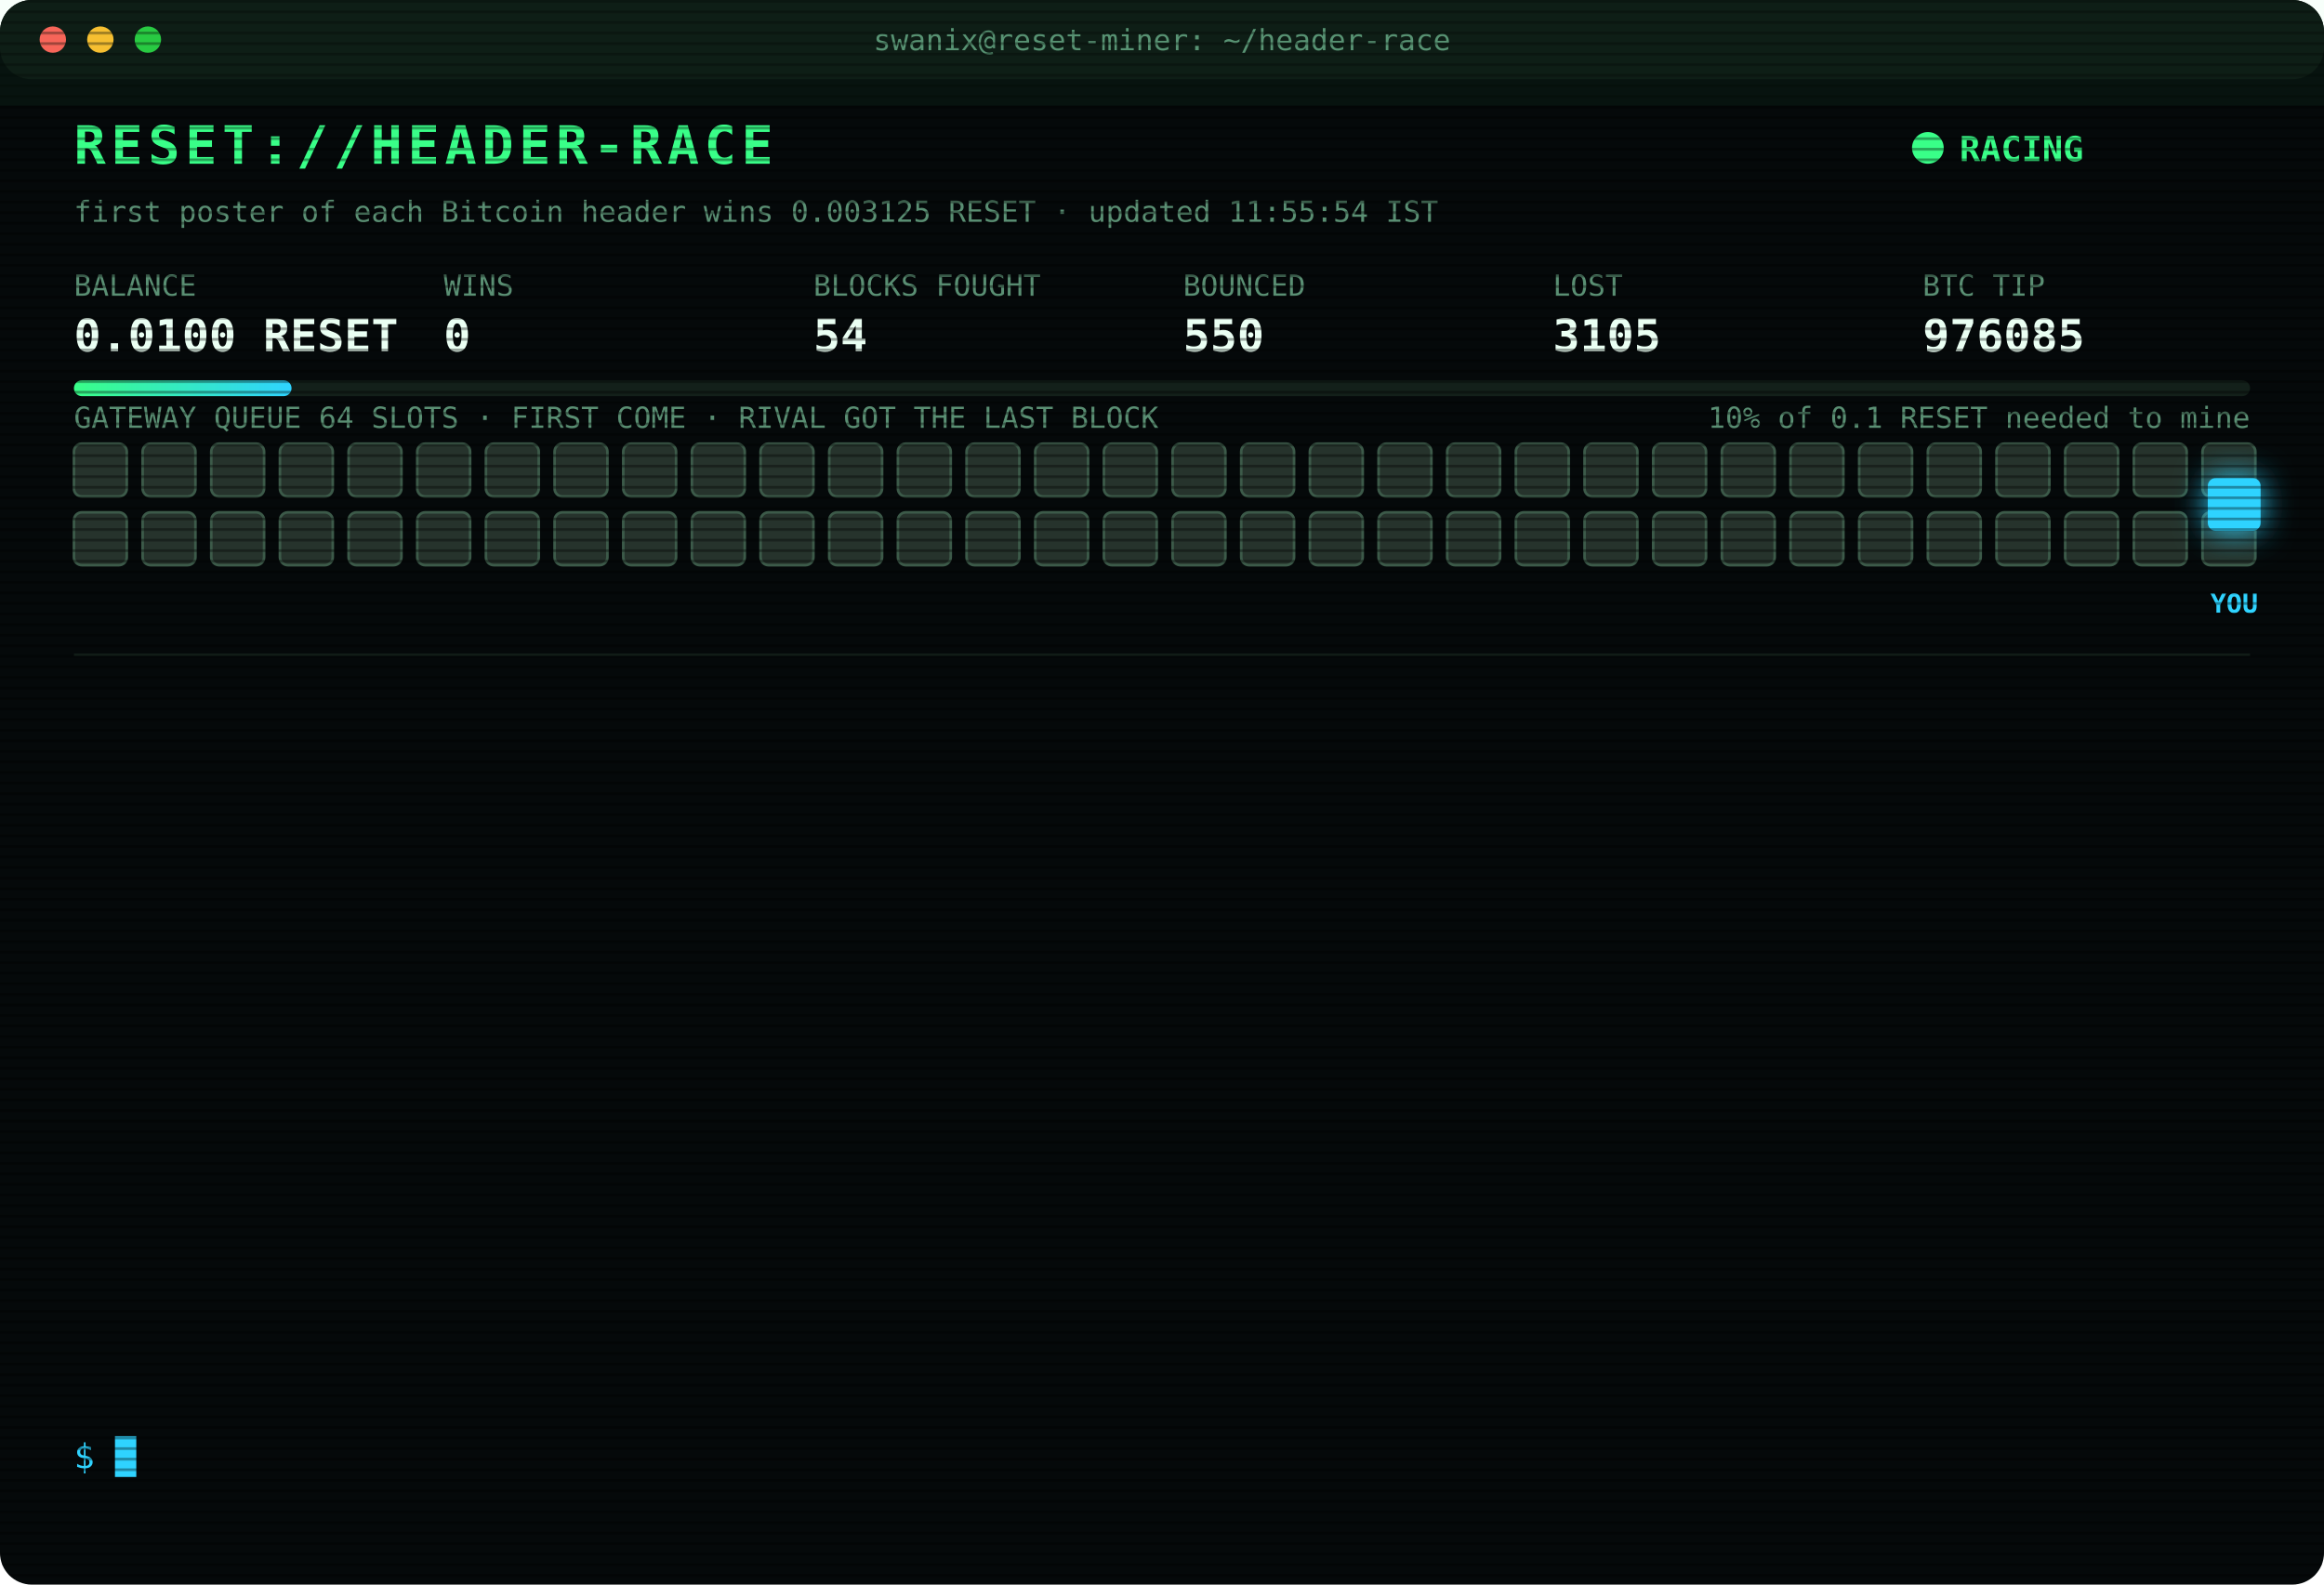
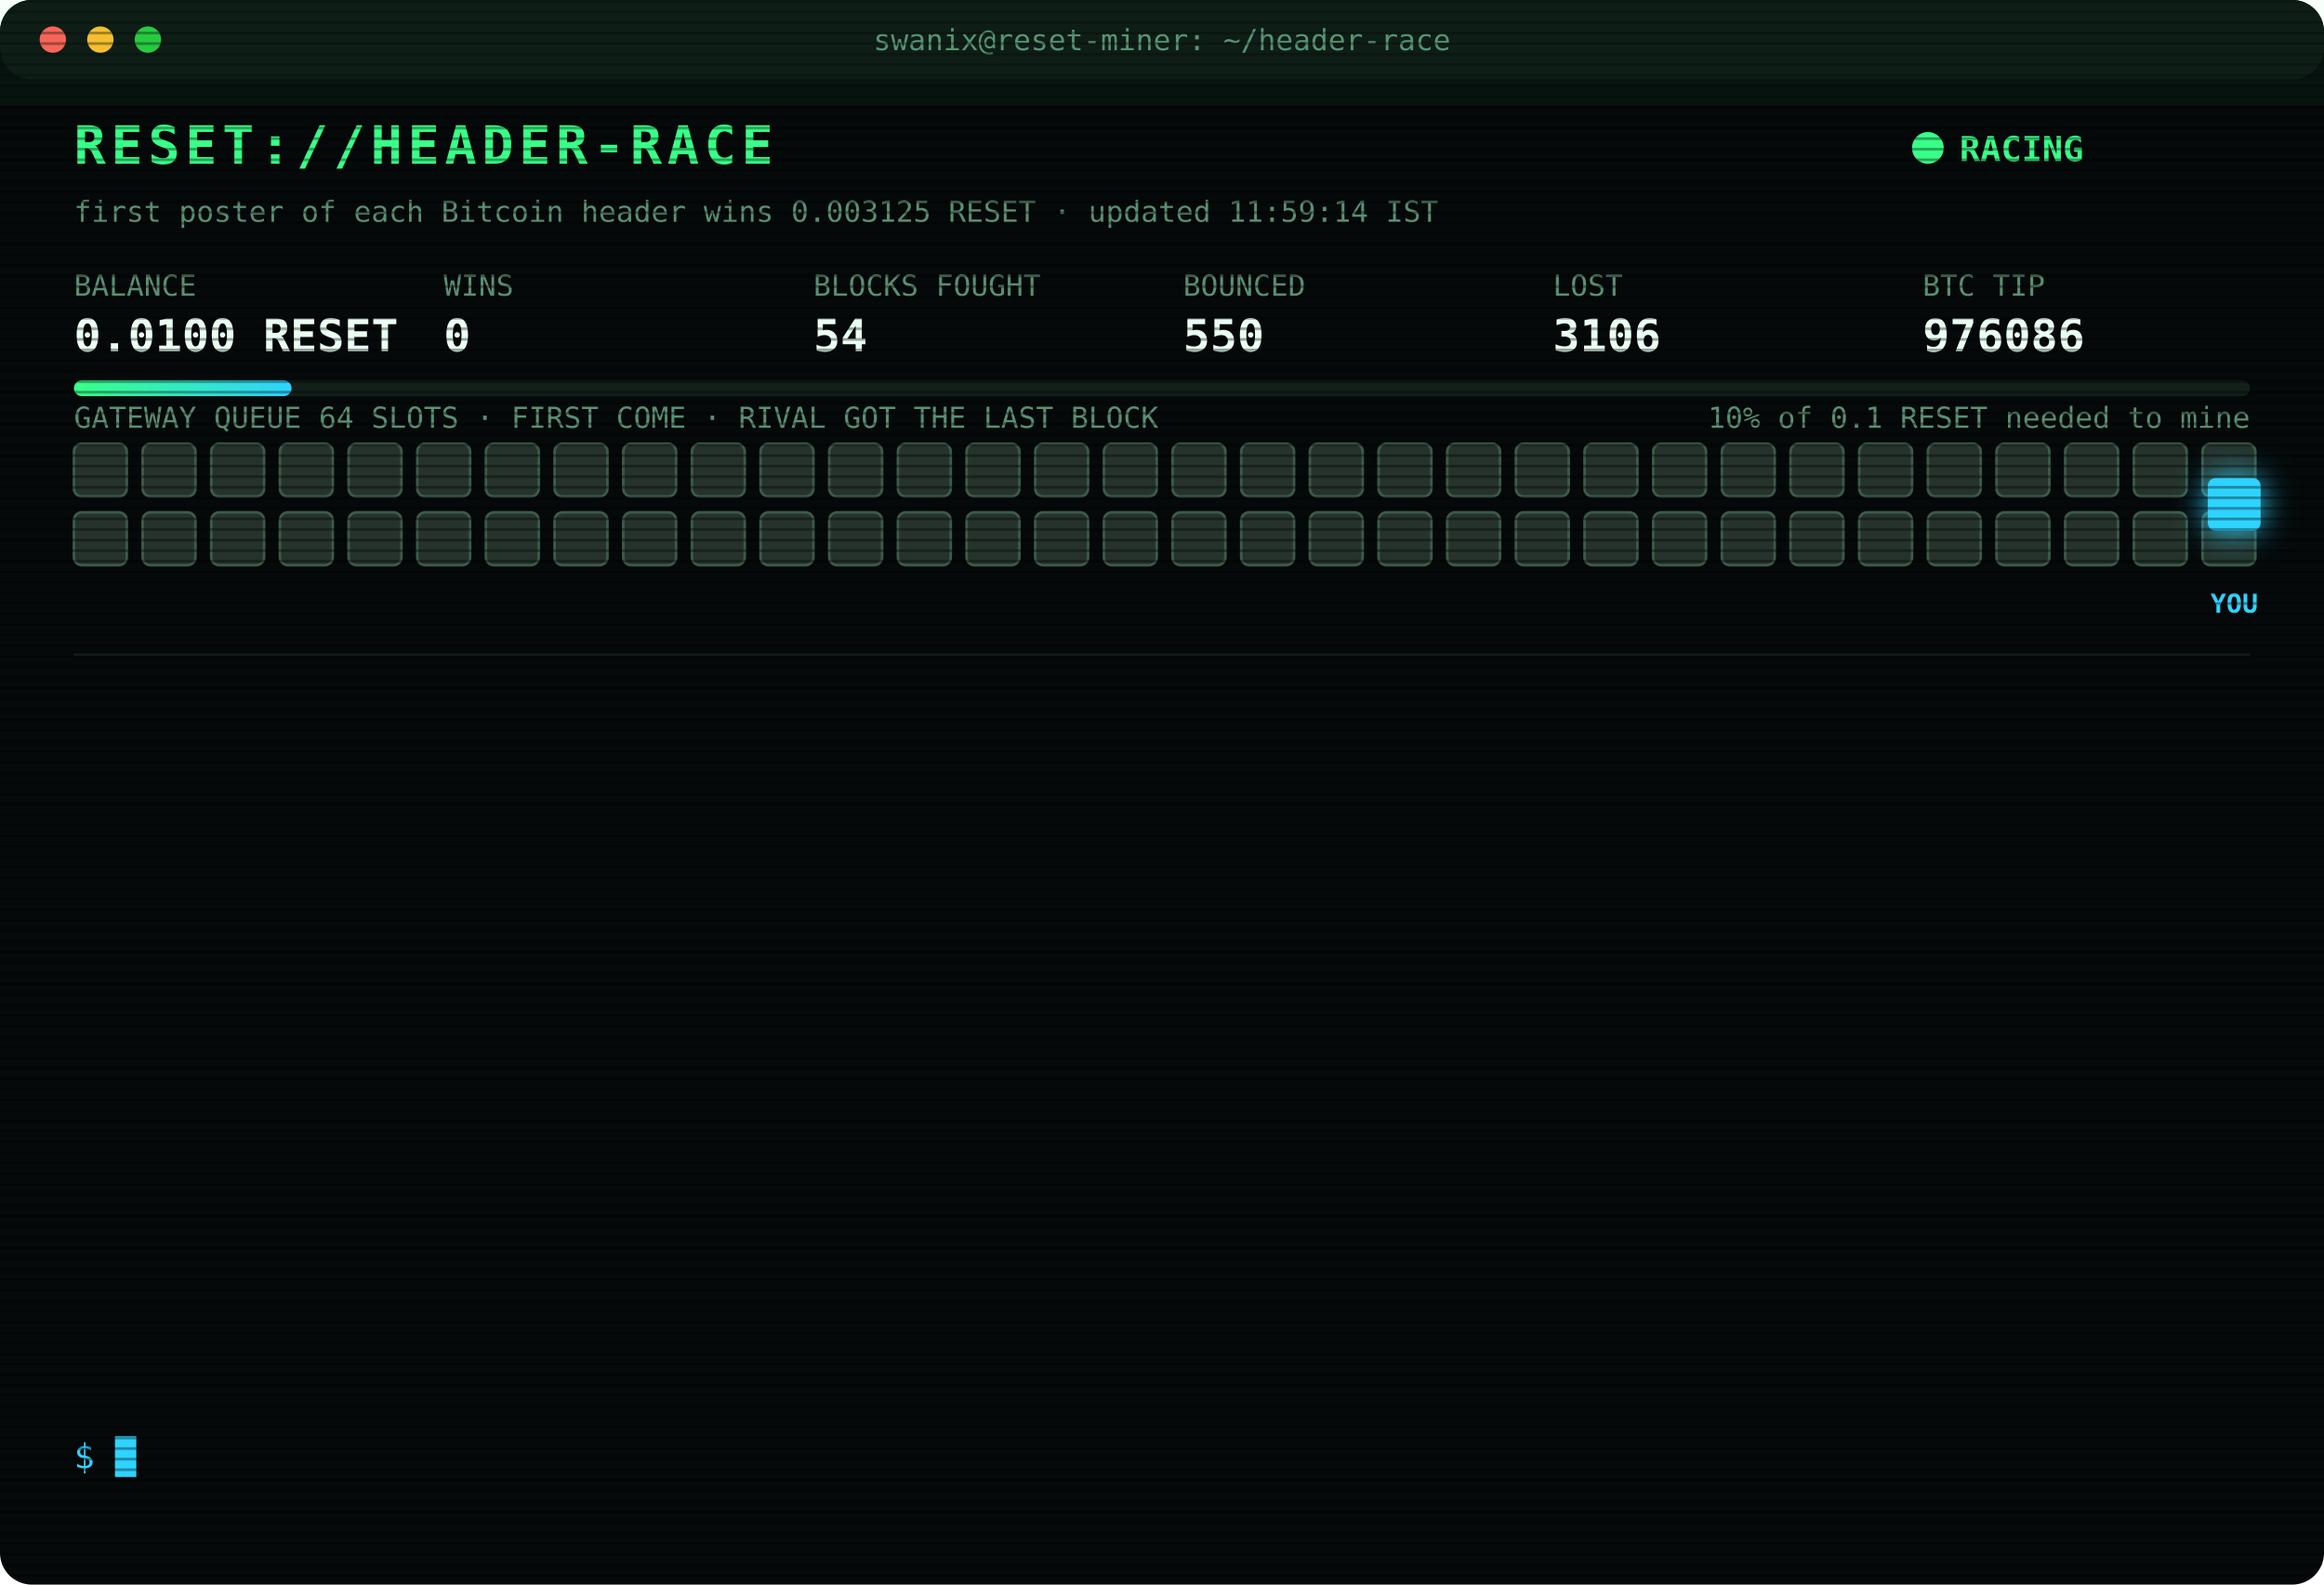
<svg xmlns="http://www.w3.org/2000/svg" width="880" height="600" viewBox="0 0 880 600" font-family="ui-monospace,SFMono-Regular,Menlo,Consolas,monospace">
  <style>
text{font-size:13px;fill:#7CFFB2}
.title{font-size:20px;font-weight:700;fill:#39FF88;letter-spacing:2px;animation:glitch 3s infinite steps(1)}
.sub{fill:#2fd3ff}.k{fill:#5a8f73;font-size:11px}.v{font-size:17px;font-weight:700;fill:#eafff3}
.ts{fill:#3f6b56}.boot{fill:#2fd3ff}.dim{fill:#5a8f73}.bad{fill:#ff4d6d}.warn{fill:#ffd23f}.mag{fill:#ff5cf0}.win{fill:#39FF88;font-weight:700}
.tag{font-size:10px;fill:#2fd3ff;font-weight:700}
.rival{fill:#26332c;stroke:#3c5a49;animation:jam 1.2s infinite alternate}
.idle{fill:#141c18;stroke:#22302a;animation:breathe 4s infinite}
.me{fill:#2fd3ff;filter:drop-shadow(0 0 6px #2fd3ff)}
.hover{animation:nudge 1.1s infinite ease-in-out}.bounce{animation:kick 1.4s infinite}
.ln{opacity:0;animation:in .4s forwards}
.cur{animation:blink 1s infinite steps(1)}
.scan{animation:scan 6s infinite linear}
.led{animation:blink 1.4s infinite}
@keyframes in{from{opacity:0;transform:translateX(-6px)}to{opacity:1;transform:none}}
@keyframes blink{50%{opacity:0}}
@keyframes jam{to{fill:#33463b}}
@keyframes breathe{50%{opacity:.4}}
@keyframes nudge{50%{transform:translateX(-10px)}}
@keyframes kick{0%,100%{transform:none}30%{transform:translateX(-14px)}55%{transform:translateX(10px) translateY(-6px)}}
@keyframes glitch{0%,92%{transform:none}93%{transform:translateX(2px);fill:#ff4d6d}95%{transform:translateX(-2px);fill:#2fd3ff}97%{transform:none}}
@keyframes scan{from{transform:translateY(-40px)}to{transform:translateY(600px)}}
</style>
  <defs>
    <pattern id="sl" width="4" height="4" patternUnits="userSpaceOnUse">
      <rect width="4" height="1" fill="#000" opacity=".35" />
    </pattern>
    <linearGradient id="bar">
      <stop offset="0" stop-color="#39FF88" />
      <stop offset="1" stop-color="#2fd3ff" />
    </linearGradient>
  </defs>
  <rect width="880" height="600" rx="12" fill="#05090a" />
  <rect width="880" height="30" rx="12" fill="#0d1512" />
  <circle cx="20" cy="15" r="5" fill="#ff5f57" />
  <circle cx="38" cy="15" r="5" fill="#febc2e" />
  <circle cx="56" cy="15" r="5" fill="#28c840" />
  <text x="440" y="19" text-anchor="middle" class="k">swanix@reset-miner: ~/header-race</text>
  <text x="28" y="62" class="title">RESET://HEADER-RACE</text>
  <circle class="led" cx="730" cy="56" r="6" fill="#39FF88" />
  <text x="742" y="61" class="win">RACING</text>
-   <text x="28" y="84" class="k">first poster of each Bitcoin header wins 0.003125 RESET · updated 11:55:54 IST</text>
+   <text x="28" y="84" class="k">first poster of each Bitcoin header wins 0.003125 RESET · updated 11:59:14 IST</text>
  <text x="28" y="112" class="k">BALANCE</text>
  <text x="28" y="133" class="v">0.0100 RESET</text>
  <text x="168" y="112" class="k">WINS</text>
  <text x="168" y="133" class="v">0</text>
  <text x="308" y="112" class="k">BLOCKS FOUGHT</text>
  <text x="308" y="133" class="v">54</text>
  <text x="448" y="112" class="k">BOUNCED</text>
  <text x="448" y="133" class="v">550</text>
  <text x="588" y="112" class="k">LOST</text>
-   <text x="588" y="133" class="v">3105</text>
+   <text x="588" y="133" class="v">3106</text>
  <text x="728" y="112" class="k">BTC TIP</text>
-   <text x="728" y="133" class="v">976085</text>
+   <text x="728" y="133" class="v">976086</text>
  <rect x="28" y="144" width="824" height="6" rx="3" fill="#13201a" />
  <rect x="28" y="144" width="82.4" height="6" rx="3" fill="url(#bar)" />
  <text x="852" y="162" text-anchor="end" class="k">10% of 0.1 RESET needed to mine</text>
  <text x="28" y="162" class="k">GATEWAY QUEUE 64 SLOTS · FIRST COME · RIVAL GOT THE LAST BLOCK</text>
  <rect class="rival" x="28" y="168" width="20" height="20" rx="3" style="animation-delay:0.00s" />
  <rect class="rival" x="54" y="168" width="20" height="20" rx="3" style="animation-delay:0.05s" />
  <rect class="rival" x="80" y="168" width="20" height="20" rx="3" style="animation-delay:0.10s" />
  <rect class="rival" x="106" y="168" width="20" height="20" rx="3" style="animation-delay:0.15s" />
  <rect class="rival" x="132" y="168" width="20" height="20" rx="3" style="animation-delay:0.20s" />
  <rect class="rival" x="158" y="168" width="20" height="20" rx="3" style="animation-delay:0.25s" />
  <rect class="rival" x="184" y="168" width="20" height="20" rx="3" style="animation-delay:0.30s" />
  <rect class="rival" x="210" y="168" width="20" height="20" rx="3" style="animation-delay:0.35s" />
  <rect class="rival" x="236" y="168" width="20" height="20" rx="3" style="animation-delay:0.40s" />
  <rect class="rival" x="262" y="168" width="20" height="20" rx="3" style="animation-delay:0.45s" />
  <rect class="rival" x="288" y="168" width="20" height="20" rx="3" style="animation-delay:0.50s" />
  <rect class="rival" x="314" y="168" width="20" height="20" rx="3" style="animation-delay:0.55s" />
  <rect class="rival" x="340" y="168" width="20" height="20" rx="3" style="animation-delay:0.60s" />
  <rect class="rival" x="366" y="168" width="20" height="20" rx="3" style="animation-delay:0.65s" />
  <rect class="rival" x="392" y="168" width="20" height="20" rx="3" style="animation-delay:0.70s" />
  <rect class="rival" x="418" y="168" width="20" height="20" rx="3" style="animation-delay:0.75s" />
  <rect class="rival" x="444" y="168" width="20" height="20" rx="3" style="animation-delay:0.80s" />
  <rect class="rival" x="470" y="168" width="20" height="20" rx="3" style="animation-delay:0.85s" />
  <rect class="rival" x="496" y="168" width="20" height="20" rx="3" style="animation-delay:0.90s" />
  <rect class="rival" x="522" y="168" width="20" height="20" rx="3" style="animation-delay:0.95s" />
  <rect class="rival" x="548" y="168" width="20" height="20" rx="3" style="animation-delay:1.00s" />
  <rect class="rival" x="574" y="168" width="20" height="20" rx="3" style="animation-delay:1.05s" />
  <rect class="rival" x="600" y="168" width="20" height="20" rx="3" style="animation-delay:1.10s" />
  <rect class="rival" x="626" y="168" width="20" height="20" rx="3" style="animation-delay:1.15s" />
  <rect class="rival" x="652" y="168" width="20" height="20" rx="3" style="animation-delay:1.20s" />
  <rect class="rival" x="678" y="168" width="20" height="20" rx="3" style="animation-delay:1.25s" />
  <rect class="rival" x="704" y="168" width="20" height="20" rx="3" style="animation-delay:1.30s" />
  <rect class="rival" x="730" y="168" width="20" height="20" rx="3" style="animation-delay:1.35s" />
  <rect class="rival" x="756" y="168" width="20" height="20" rx="3" style="animation-delay:1.40s" />
  <rect class="rival" x="782" y="168" width="20" height="20" rx="3" style="animation-delay:1.45s" />
  <rect class="rival" x="808" y="168" width="20" height="20" rx="3" style="animation-delay:1.50s" />
  <rect class="rival" x="834" y="168" width="20" height="20" rx="3" style="animation-delay:1.55s" />
  <rect class="rival" x="28" y="194" width="20" height="20" rx="3" style="animation-delay:1.60s" />
  <rect class="rival" x="54" y="194" width="20" height="20" rx="3" style="animation-delay:1.65s" />
  <rect class="rival" x="80" y="194" width="20" height="20" rx="3" style="animation-delay:1.70s" />
  <rect class="rival" x="106" y="194" width="20" height="20" rx="3" style="animation-delay:1.75s" />
  <rect class="rival" x="132" y="194" width="20" height="20" rx="3" style="animation-delay:1.80s" />
  <rect class="rival" x="158" y="194" width="20" height="20" rx="3" style="animation-delay:1.85s" />
  <rect class="rival" x="184" y="194" width="20" height="20" rx="3" style="animation-delay:1.90s" />
  <rect class="rival" x="210" y="194" width="20" height="20" rx="3" style="animation-delay:1.95s" />
  <rect class="rival" x="236" y="194" width="20" height="20" rx="3" style="animation-delay:2.00s" />
  <rect class="rival" x="262" y="194" width="20" height="20" rx="3" style="animation-delay:2.05s" />
  <rect class="rival" x="288" y="194" width="20" height="20" rx="3" style="animation-delay:2.10s" />
  <rect class="rival" x="314" y="194" width="20" height="20" rx="3" style="animation-delay:2.15s" />
  <rect class="rival" x="340" y="194" width="20" height="20" rx="3" style="animation-delay:2.20s" />
  <rect class="rival" x="366" y="194" width="20" height="20" rx="3" style="animation-delay:2.25s" />
  <rect class="rival" x="392" y="194" width="20" height="20" rx="3" style="animation-delay:2.30s" />
  <rect class="rival" x="418" y="194" width="20" height="20" rx="3" style="animation-delay:2.35s" />
  <rect class="rival" x="444" y="194" width="20" height="20" rx="3" style="animation-delay:2.40s" />
  <rect class="rival" x="470" y="194" width="20" height="20" rx="3" style="animation-delay:2.45s" />
  <rect class="rival" x="496" y="194" width="20" height="20" rx="3" style="animation-delay:2.50s" />
  <rect class="rival" x="522" y="194" width="20" height="20" rx="3" style="animation-delay:2.55s" />
  <rect class="rival" x="548" y="194" width="20" height="20" rx="3" style="animation-delay:2.60s" />
  <rect class="rival" x="574" y="194" width="20" height="20" rx="3" style="animation-delay:2.65s" />
  <rect class="rival" x="600" y="194" width="20" height="20" rx="3" style="animation-delay:2.70s" />
  <rect class="rival" x="626" y="194" width="20" height="20" rx="3" style="animation-delay:2.75s" />
  <rect class="rival" x="652" y="194" width="20" height="20" rx="3" style="animation-delay:2.80s" />
  <rect class="rival" x="678" y="194" width="20" height="20" rx="3" style="animation-delay:2.85s" />
  <rect class="rival" x="704" y="194" width="20" height="20" rx="3" style="animation-delay:2.90s" />
  <rect class="rival" x="730" y="194" width="20" height="20" rx="3" style="animation-delay:2.95s" />
  <rect class="rival" x="756" y="194" width="20" height="20" rx="3" style="animation-delay:3.00s" />
  <rect class="rival" x="782" y="194" width="20" height="20" rx="3" style="animation-delay:3.05s" />
  <rect class="rival" x="808" y="194" width="20" height="20" rx="3" style="animation-delay:3.10s" />
  <rect class="rival" x="834" y="194" width="20" height="20" rx="3" style="animation-delay:3.15s" />
  <g class="hover">
    <rect class="me" x="836" y="181" width="20" height="20" rx="3" />
    <text class="tag" x="846" y="232" text-anchor="middle">YOU</text>
  </g>
  <line x1="28" x2="852" y1="248" y2="248" stroke="#13201a" />
  <g class="ln" style="animation-delay:0.40s">
-     <text x="28" y="270" class="ts">10:14:29</text>
-     <text x="104" y="270" class="bad">[LOST] #976073 taken by a rival miner</text>
+     <text x="28" y="270" class="ts">10:24:38</text>
+     <text x="104" y="270" class="bad">[LOST] #976074 taken by a rival miner</text>
  </g>
  <g class="ln" style="animation-delay:0.65s">
-     <text x="28" y="292" class="ts">10:24:38</text>
-     <text x="104" y="292" class="bad">[LOST] #976074 taken by a rival miner</text>
+     <text x="28" y="292" class="ts">10:29:54</text>
+     <text x="104" y="292" class="bad">[LOST] #976075 taken by a rival miner</text>
  </g>
  <g class="ln" style="animation-delay:0.90s">
-     <text x="28" y="314" class="ts">10:29:54</text>
-     <text x="104" y="314" class="bad">[LOST] #976075 taken by a rival miner</text>
+     <text x="28" y="314" class="ts">11:01:40</text>
+     <text x="104" y="314" class="bad">[LOST] #976076 taken by a rival miner</text>
  </g>
  <g class="ln" style="animation-delay:1.15s">
-     <text x="28" y="336" class="ts">11:01:40</text>
-     <text x="104" y="336" class="bad">[LOST] #976076 taken by a rival miner</text>
+     <text x="28" y="336" class="ts">11:06:40</text>
+     <text x="104" y="336" class="bad">[LOST] #976077 taken by a rival miner</text>
  </g>
  <g class="ln" style="animation-delay:1.40s">
-     <text x="28" y="358" class="ts">11:06:40</text>
-     <text x="104" y="358" class="bad">[LOST] #976077 taken by a rival miner</text>
+     <text x="28" y="358" class="ts">11:10:27</text>
+     <text x="104" y="358" class="bad">[LOST] #976078 taken by a rival miner</text>
  </g>
  <g class="ln" style="animation-delay:1.65s">
-     <text x="28" y="380" class="ts">11:10:27</text>
-     <text x="104" y="380" class="bad">[LOST] #976078 taken by a rival miner</text>
+     <text x="28" y="380" class="ts">11:18:21</text>
+     <text x="104" y="380" class="bad">[LOST] #976079 taken by a rival miner</text>
  </g>
  <g class="ln" style="animation-delay:1.90s">
-     <text x="28" y="402" class="ts">11:18:21</text>
-     <text x="104" y="402" class="bad">[LOST] #976079 taken by a rival miner</text>
+     <text x="28" y="402" class="ts">11:19:38</text>
+     <text x="104" y="402" class="bad">[LOST] #976080 taken by a rival miner</text>
  </g>
  <g class="ln" style="animation-delay:2.15s">
-     <text x="28" y="424" class="ts">11:19:38</text>
-     <text x="104" y="424" class="bad">[LOST] #976080 taken by a rival miner</text>
+     <text x="28" y="424" class="ts">11:20:37</text>
+     <text x="104" y="424" class="bad">[LOST] #976081 taken by a rival miner</text>
  </g>
  <g class="ln" style="animation-delay:2.40s">
-     <text x="28" y="446" class="ts">11:20:37</text>
-     <text x="104" y="446" class="bad">[LOST] #976081 taken by a rival miner</text>
+     <text x="28" y="446" class="ts">11:23:26</text>
+     <text x="104" y="446" class="bad">[LOST] #976082 taken by a rival miner</text>
  </g>
  <g class="ln" style="animation-delay:2.65s">
-     <text x="28" y="468" class="ts">11:23:26</text>
-     <text x="104" y="468" class="bad">[LOST] #976082 taken by a rival miner</text>
+     <text x="28" y="468" class="ts">11:50:06</text>
+     <text x="104" y="468" class="bad">[LOST] #976083 taken by a rival miner</text>
  </g>
  <g class="ln" style="animation-delay:2.90s">
-     <text x="28" y="490" class="ts">11:50:06</text>
-     <text x="104" y="490" class="bad">[LOST] #976083 taken by a rival miner</text>
+     <text x="28" y="490" class="ts">11:54:58</text>
+     <text x="104" y="490" class="bad">[LOST] #976084 taken by a rival miner</text>
  </g>
  <g class="ln" style="animation-delay:3.15s">
-     <text x="28" y="512" class="ts">11:54:58</text>
-     <text x="104" y="512" class="bad">[LOST] #976084 taken by a rival miner</text>
+     <text x="28" y="512" class="ts">11:55:54</text>
+     <text x="104" y="512" class="bad">[LOST] #976085 taken by a rival miner</text>
  </g>
  <g class="ln" style="animation-delay:3.40s">
-     <text x="28" y="534" class="ts">11:55:54</text>
-     <text x="104" y="534" class="bad">[LOST] #976085 taken by a rival miner</text>
+     <text x="28" y="534" class="ts">11:59:14</text>
+     <text x="104" y="534" class="bad">[LOST] #976086 taken by a rival miner</text>
  </g>
  <text x="28" y="556" class="sub">$ <tspan class="cur">█</tspan>
  </text>
  <rect width="880" height="600" rx="12" fill="url(#sl)" pointer-events="none" />
  <rect class="scan" width="880" height="40" fill="#39FF88" opacity=".04" />
</svg>
